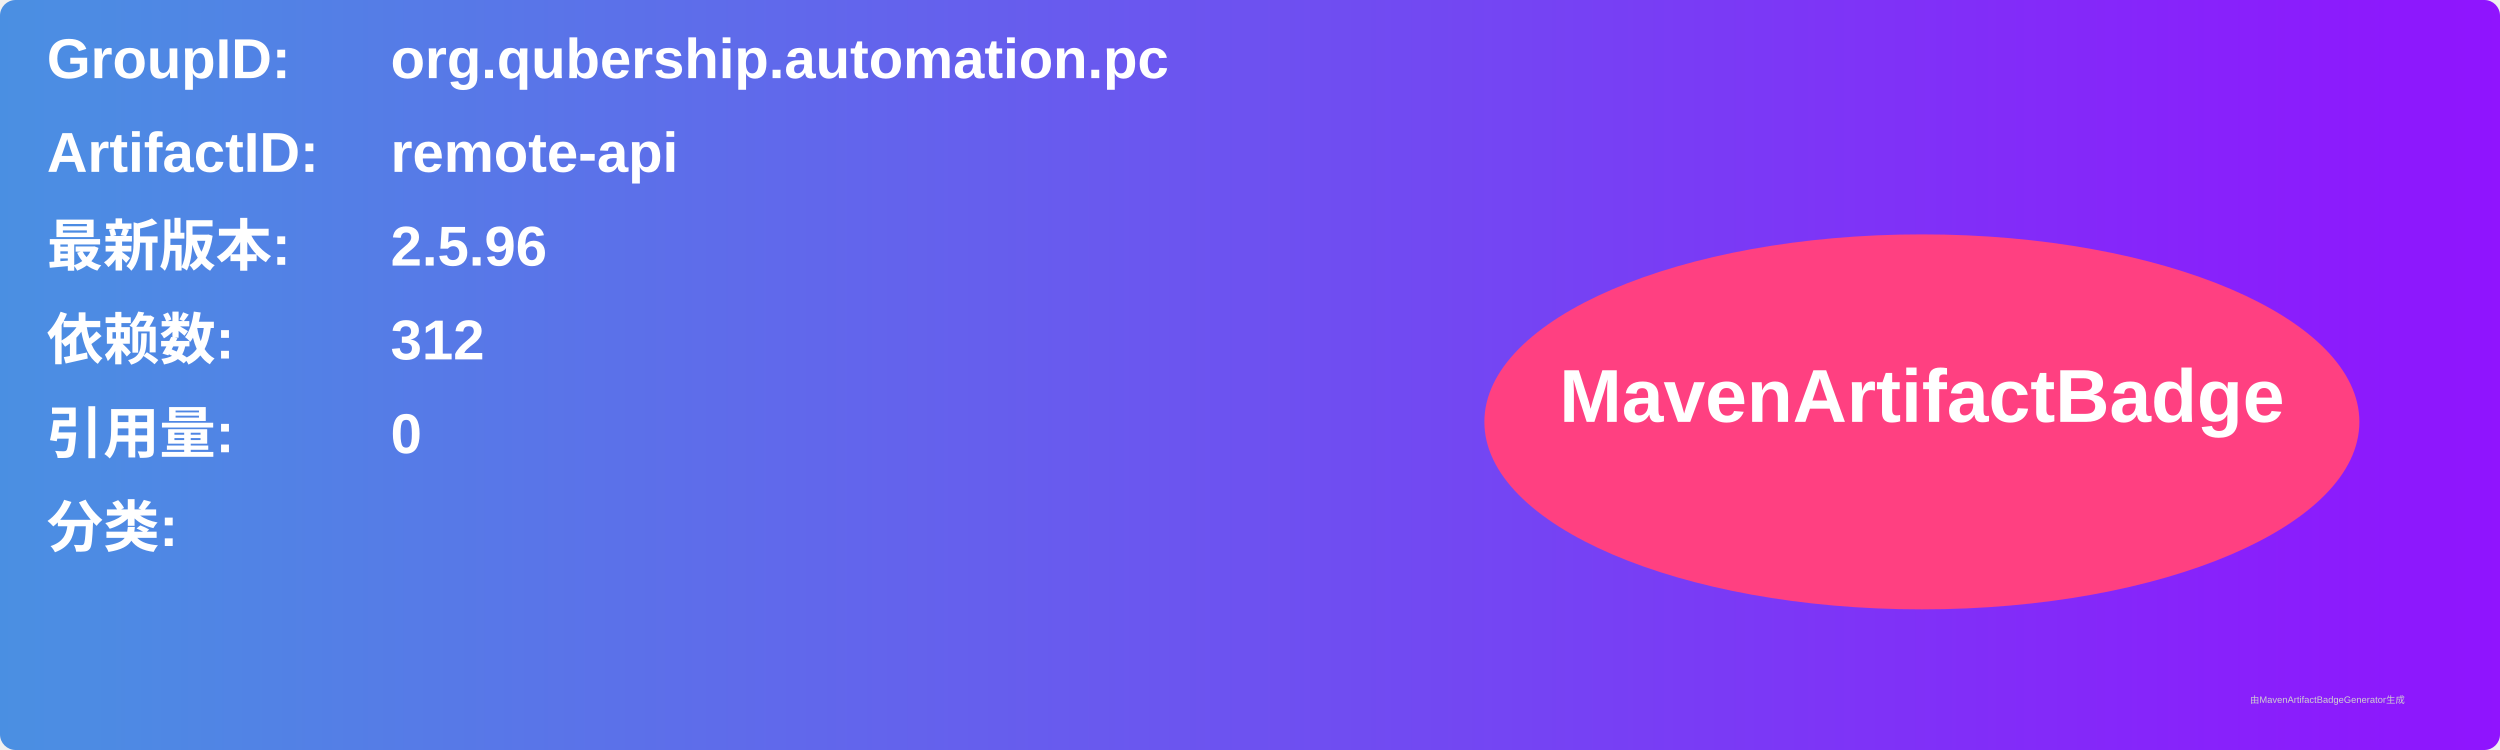
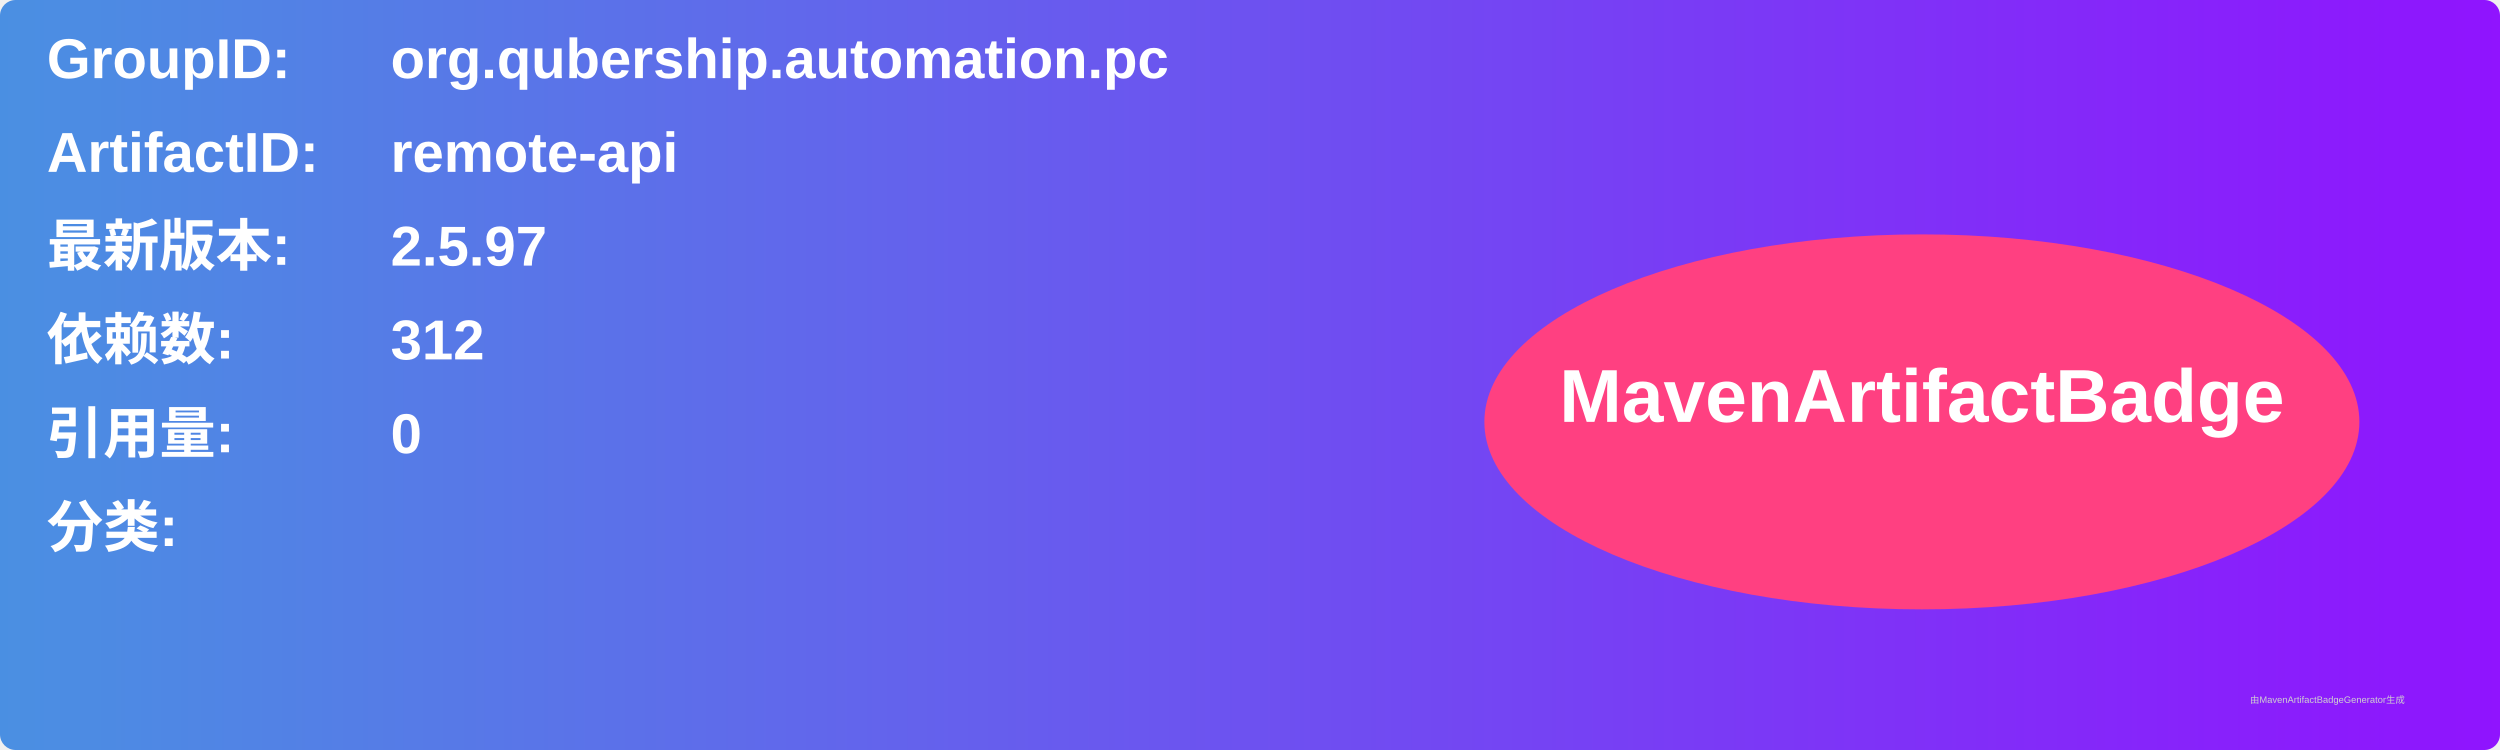
<svg xmlns="http://www.w3.org/2000/svg" width="800" height="240" viewBox="0 0 800 240">
  <linearGradient id="grad" x1="0%" y1="0%" x2="100%" y2="0%">
    <stop offset="0%" stop-color="#4a90e2" />
    <stop offset="100%" stop-color="#9013fe" />
  </linearGradient>
  <rect width="100%" height="100%" rx="5" ry="5" fill="url(#grad)" />
  <g transform="translate(15, 15)">
    <text x="0" y="10" font-family="Arial" font-size="18" fill="white" font-weight="bold" width="260">GroupID:</text>
    <text x="110" y="10" font-family="Arial" font-size="18" fill="white" font-weight="bold" width="460">org.qubership.automation.pc</text>
    <text x="0" y="40" font-family="Arial" font-size="18" fill="white" font-weight="bold" width="260">ArtifactID:</text>
    <text x="110" y="40" font-family="Arial" font-size="18" fill="white" font-weight="bold" width="460">remote-api</text>
    <text x="0" y="70" font-family="Arial" font-size="18" fill="white" font-weight="bold">最新版本:</text>
    <text x="110" y="70" font-family="Arial" font-size="18" fill="white" font-weight="bold">
-       <tspan font-weight="bold">2.5.96</tspan>
+       <tspan font-weight="bold">2.5.97</tspan>
    </text>
    <text x="0" y="100" font-family="Arial" font-size="18" fill="white" font-weight="bold">依赖数: </text>
    <text x="110" y="100" font-family="Arial" font-size="18" fill="white">
      <tspan font-weight="bold">312</tspan>
    </text>
    <text x="0" y="130" font-family="Arial" font-size="18" fill="white" font-weight="bold">引用量: </text>
    <text x="110" y="130" font-family="Arial" font-size="18" fill="white">
      <tspan font-weight="bold">0</tspan>
    </text>
    <text x="0" y="160" font-family="Arial" font-size="18" fill="white" font-weight="bold">分类:</text>
    <text x="10" y="190" font-family="Arial" font-size="10" fill="white">
      <tspan font-weight="bold" />
    </text>
    <ellipse cx="600" cy="120" rx="140" ry="60" fill="#ff4081" />
    <text x="600" y="120" text-anchor="middle" font-family="Arial" font-size="24" fill="white" font-weight="bold">MavenArtifactBadge</text>
  </g>
  <text x="720" y="225" font-family="Arial" font-size="3" fill="#d0d0d0">由MavenArtifactBadgeGenerator生成</text>
</svg>
